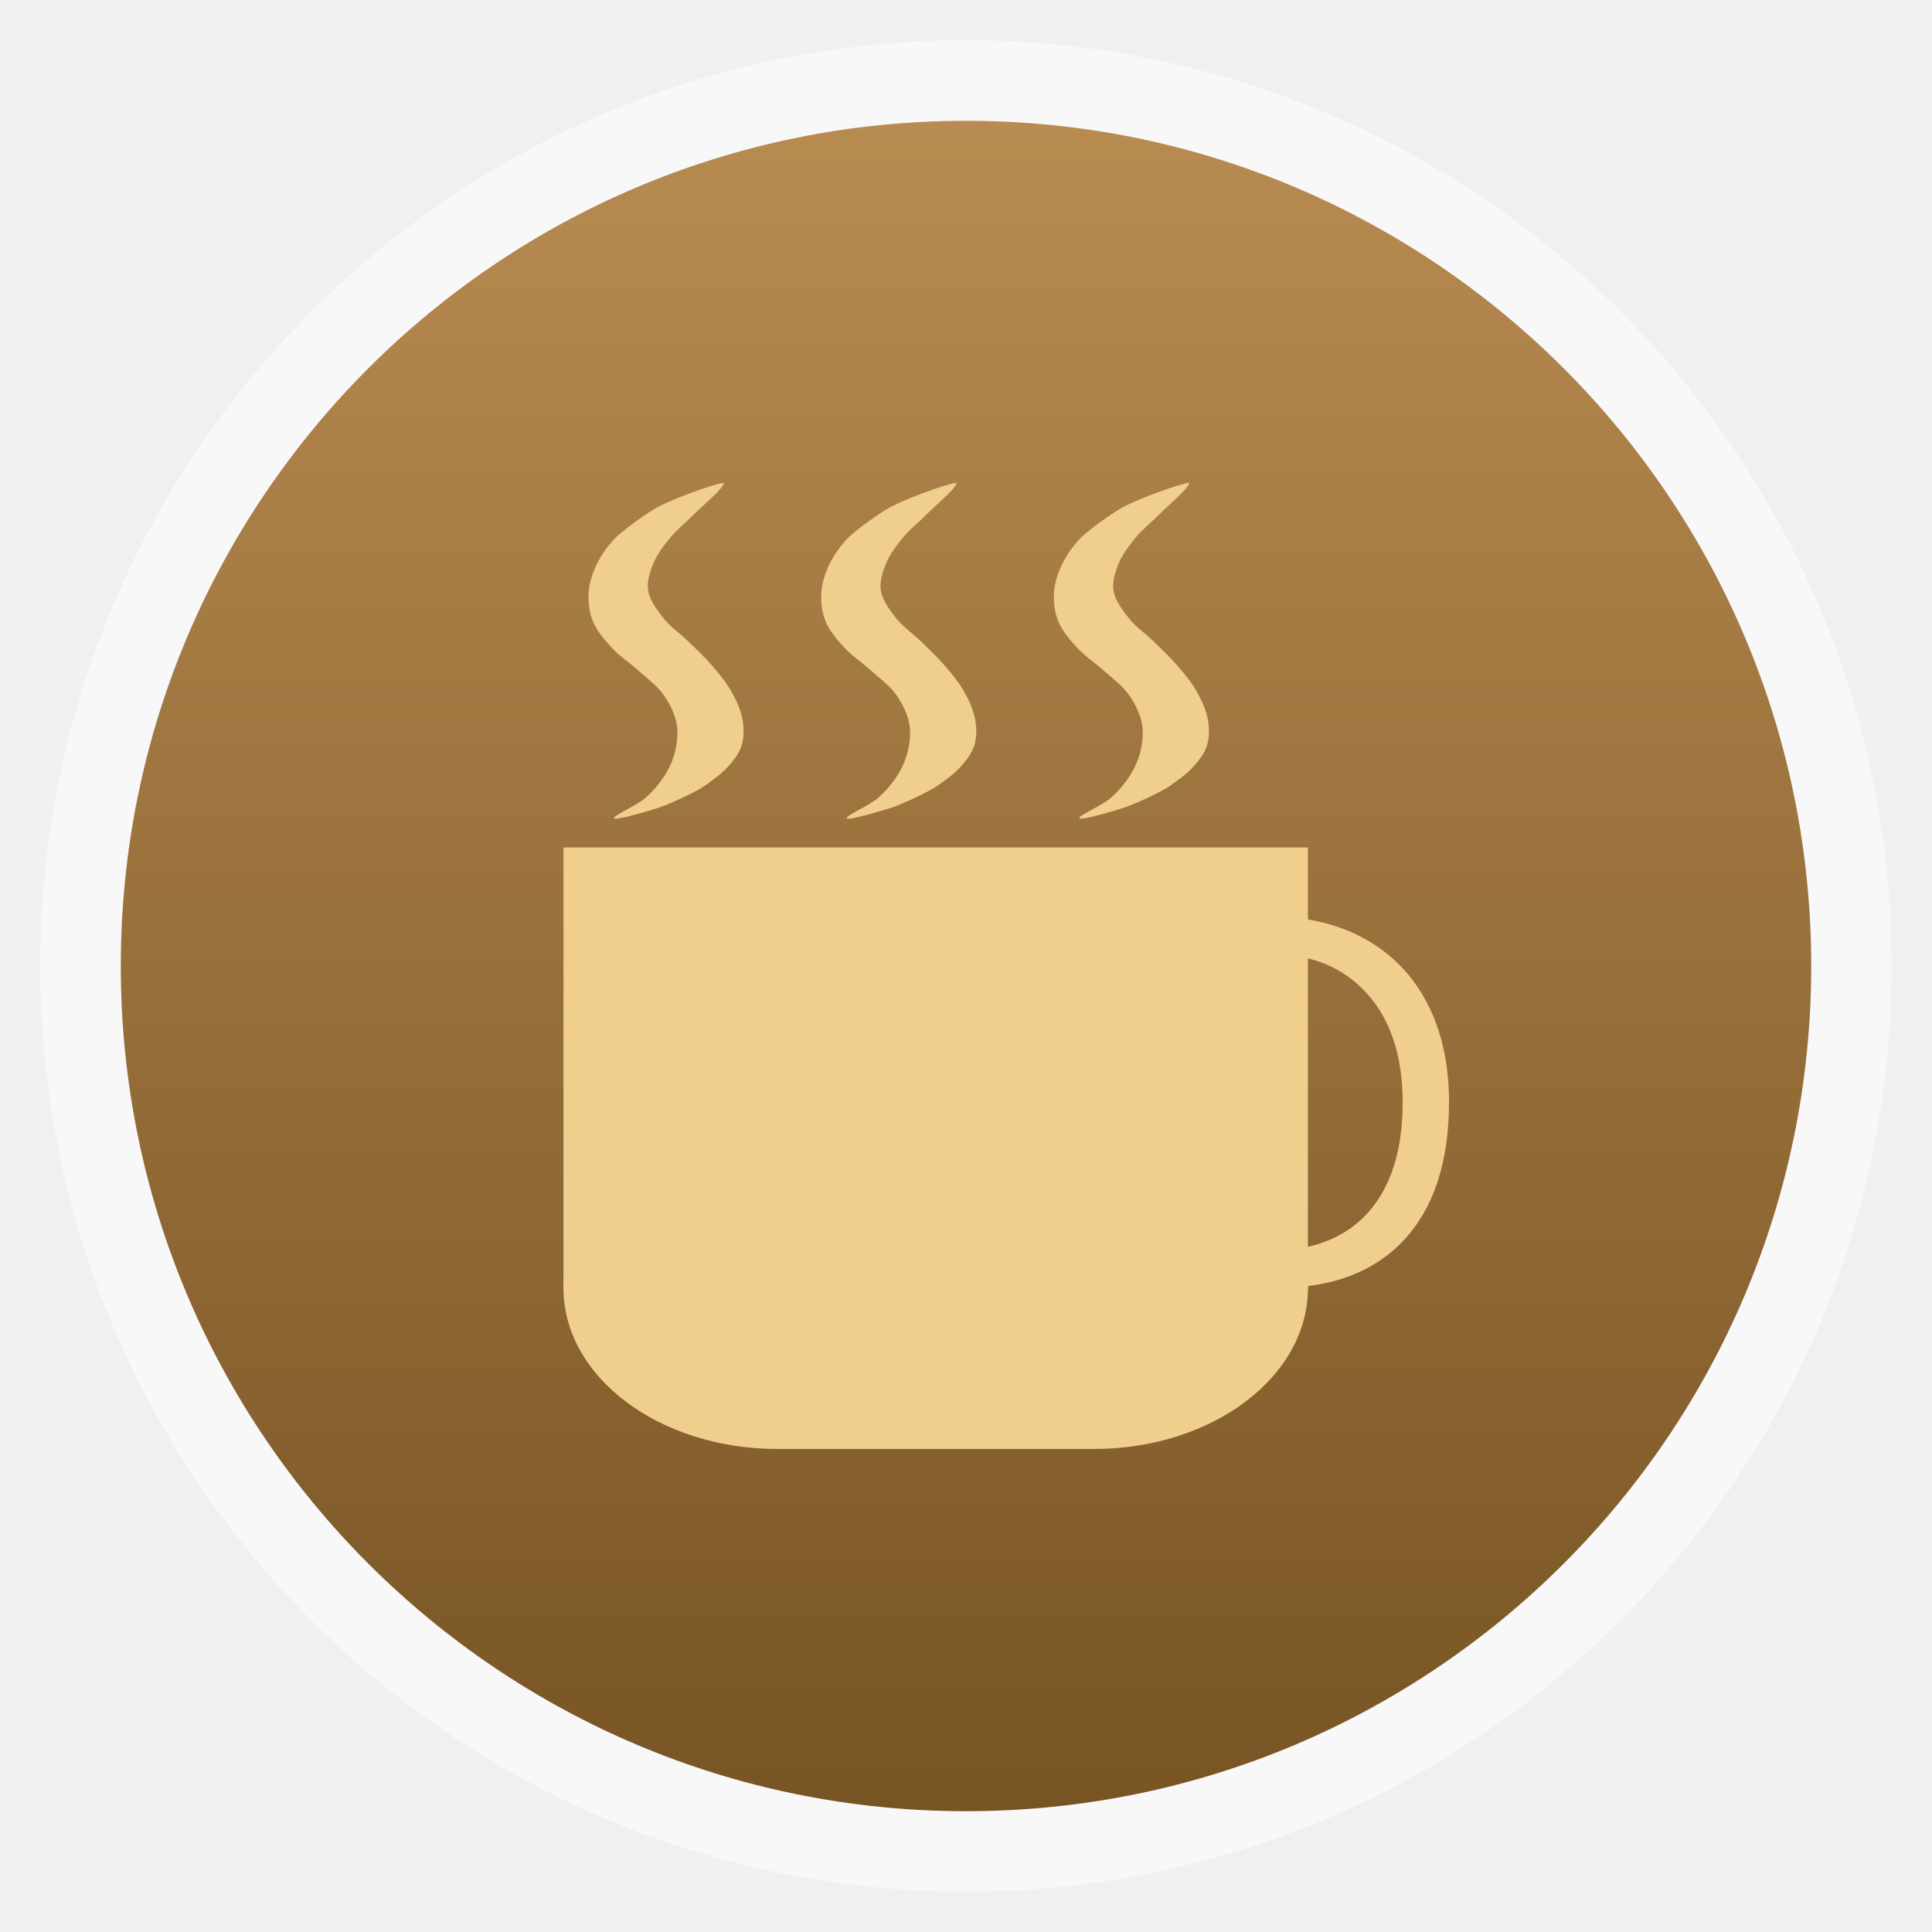
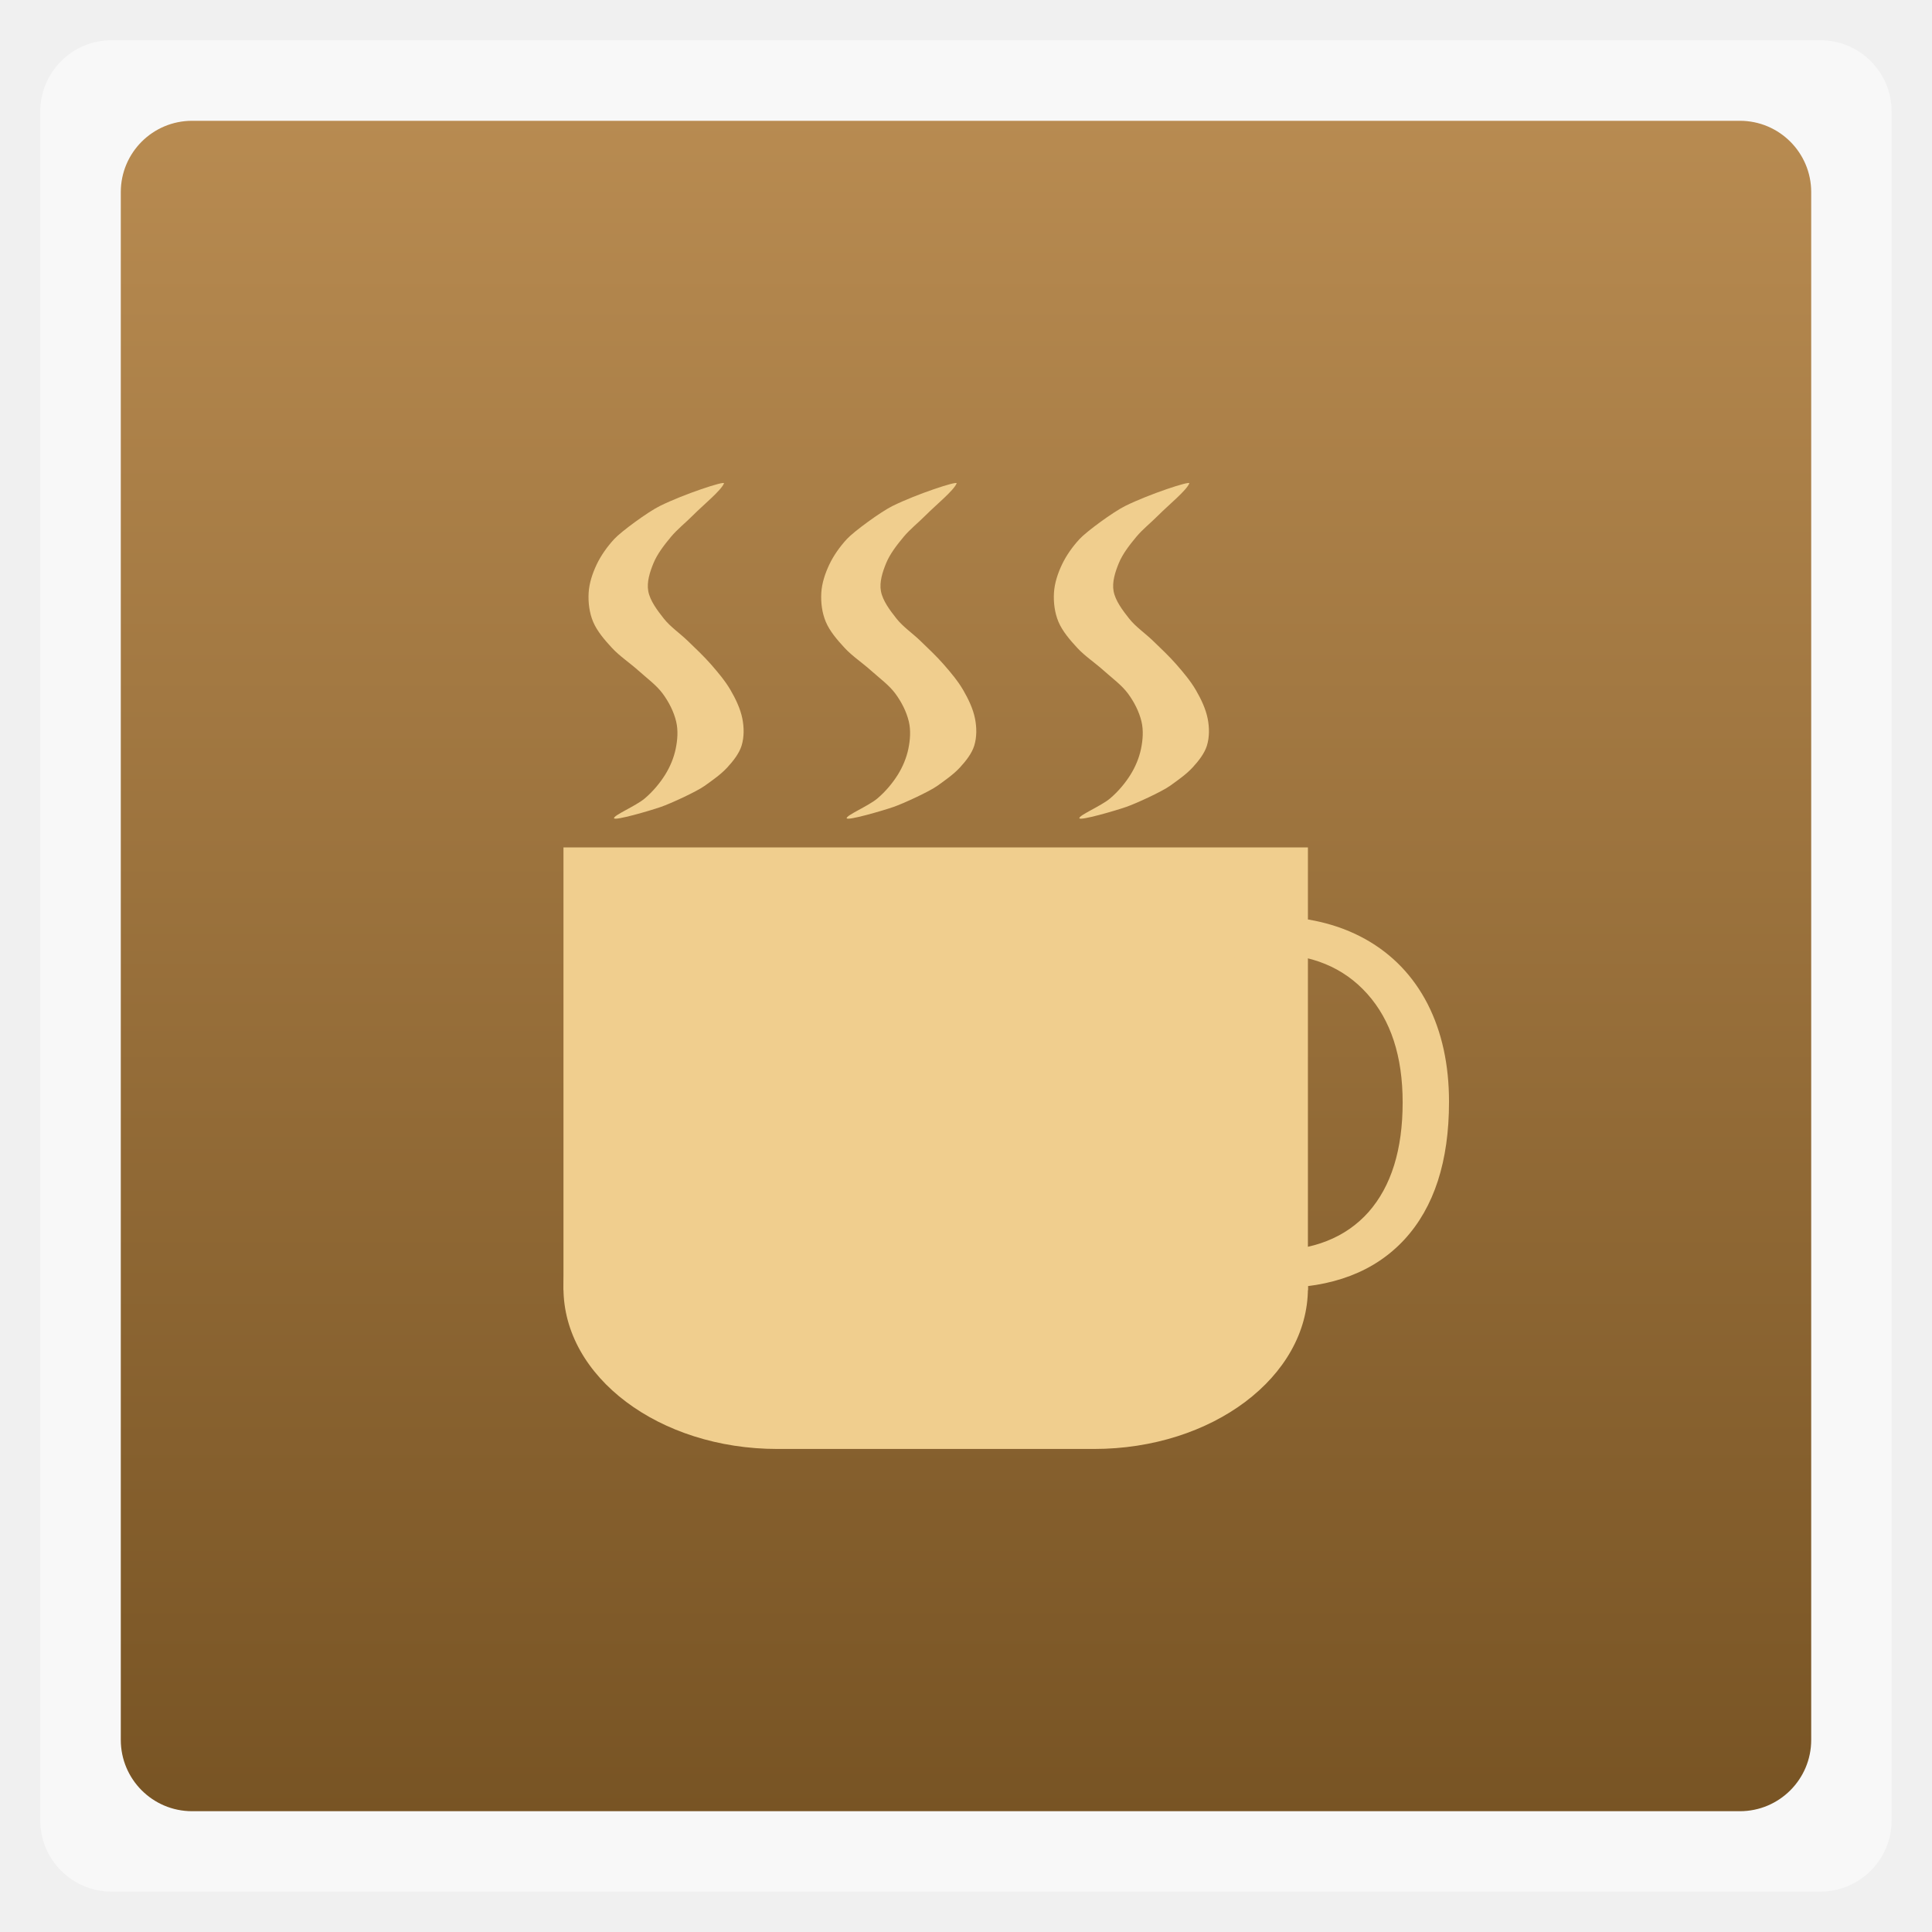
<svg xmlns="http://www.w3.org/2000/svg" xmlns:xlink="http://www.w3.org/1999/xlink" width="48" viewBox="0 0 13.547 13.547" height="48">
  <defs>
    <linearGradient id="linearGradient4460">
      <stop offset="0" style="stop-color:#785424" />
      <stop offset="1" style="stop-color:#b88b51" />
    </linearGradient>
    <linearGradient gradientTransform="matrix(1.10525 0 0 1.10525 -134.2787 -295.7618)" xlink:href="#linearGradient4460" id="linearGradient3960" y1="279.096" y2="268.33" gradientUnits="userSpaceOnUse" x2="0" />
  </defs>
  <g style="fill-rule:evenodd">
-     <rect width="12.982" x=".282" y=".282" rx="6.491" height="12.982" style="opacity:.5;fill:#fff" />
-     <rect width="11.853" x=".847" y=".847" rx="5.926" height="11.853" style="fill:url(#linearGradient3960)" />
+     <rect width="12.982" x=".282" y=".282" rx="0.5" height="12.982" style="opacity:.5;fill:#fff" />
+     <rect width="11.853" x=".847" y=".847" rx="0.5" height="11.853" style="fill:url(#linearGradient3960)" />
  </g>
  <g style="fill:#f0ce8e">
    <rect width="5.22" x="3.951" y="7.904" rx="1.5" height="2.256" ry="1.128" />
    <rect width="5.22" x="3.951" y="5.942" height="3.105" />
    <g style="word-spacing:0;line-height:125%;letter-spacing:0" transform="matrix(-.09145 0 0 .08874 17.52601 5.8197)">
      <path d="m 94.254,9.801 c -3.138,2.6e-5 -5.619,1.048 -7.441,3.145 -1.81,2.083 -2.715,4.941 -2.715,8.574 -6e-6,3.737 0.872,6.628 2.617,8.672 1.758,2.031 4.258,3.047 7.5,3.047 1.992,3e-6 4.264,-0.358 6.816,-1.074 l 0,2.91 c -1.979,0.742 -4.421,1.113 -7.324,1.113 -4.206,-1e-6 -7.454,-1.276 -9.746,-3.828 -2.279,-2.552 -3.418,-6.178 -3.418,-10.879 -2e-6,-2.943 0.547,-5.521 1.641,-7.734 1.107,-2.214 2.695,-3.919 4.766,-5.117 2.083,-1.198 4.531,-1.797 7.344,-1.797 2.995,2.9e-5 5.612,0.547 7.852,1.641 l -1.406,2.852 c -2.161,-1.016 -4.323,-1.523 -6.484,-1.523" />
    </g>
    <g transform="matrix(.05644 0 0 .04538 -3.85643 2.41087)">
      <path d="m 158.272,21.558 c 0.135,-0.429 -4.985,1.661 -7.969,3.5 -1.48,0.912 -4.797,3.938 -5.656,5.094 -0.888,1.194 -1.656,2.55 -2.188,3.938 -0.531,1.388 -0.929,2.898 -1,4.375 -0.071,1.487 0.085,3.097 0.562,4.5 0.491,1.444 1.42,2.792 2.344,4.031 0.943,1.265 2.224,2.317 3.281,3.5 1.033,1.155 2.217,2.218 3,3.531 0.788,1.321 1.402,2.841 1.688,4.344 0.258,1.355 0.168,2.848 -0.062,4.219 -0.23,1.369 -0.687,2.76 -1.312,4 -0.661,1.311 -1.521,2.589 -2.531,3.656 -1.104,1.165 -3.929,2.627 -3.812,3.062 0.108,0.403 4.403,-1.143 5.812,-1.75 1.221,-0.526 4.443,-2.364 5.469,-3.281 0.982,-0.878 2.004,-1.764 2.781,-2.812 0.747,-1.007 1.484,-2.176 1.781,-3.375 0.329,-1.329 0.313,-2.821 0.094,-4.188 -0.241,-1.503 -0.817,-3.014 -1.469,-4.406 -0.648,-1.384 -1.525,-2.681 -2.406,-3.938 -0.891,-1.271 -1.913,-2.46 -2.906,-3.656 -0.968,-1.166 -2.164,-2.172 -2.969,-3.438 -0.825,-1.298 -1.719,-2.774 -1.938,-4.25 -0.207,-1.394 0.199,-2.972 0.656,-4.344 0.476,-1.427 1.313,-2.767 2.156,-4.031 0.787,-1.181 1.829,-2.198 2.719,-3.312 1.307,-1.638 3.526,-3.862 3.875,-4.969 z" />
      <path d="m 187.177,21.558 c 0.135,-0.429 -4.985,1.661 -7.969,3.5 -1.48,0.912 -4.797,3.938 -5.656,5.094 -0.888,1.194 -1.656,2.55 -2.188,3.938 -0.531,1.388 -0.929,2.898 -1,4.375 -0.071,1.487 0.085,3.097 0.562,4.5 0.491,1.444 1.42,2.792 2.344,4.031 0.943,1.265 2.224,2.317 3.281,3.5 1.033,1.155 2.217,2.218 3,3.531 0.788,1.321 1.402,2.841 1.688,4.344 0.258,1.355 0.168,2.848 -0.062,4.219 -0.23,1.369 -0.687,2.76 -1.312,4 -0.661,1.311 -1.521,2.589 -2.531,3.656 -1.104,1.165 -3.929,2.627 -3.812,3.062 0.108,0.403 4.403,-1.143 5.812,-1.75 1.221,-0.526 4.443,-2.364 5.469,-3.281 0.982,-0.878 2.004,-1.764 2.781,-2.812 0.747,-1.007 1.484,-2.176 1.781,-3.375 0.329,-1.329 0.313,-2.821 0.094,-4.188 -0.241,-1.503 -0.817,-3.014 -1.469,-4.406 -0.648,-1.384 -1.525,-2.681 -2.406,-3.938 -0.891,-1.271 -1.913,-2.46 -2.906,-3.656 -0.968,-1.166 -2.164,-2.172 -2.969,-3.438 -0.825,-1.298 -1.719,-2.774 -1.938,-4.25 -0.207,-1.394 0.199,-2.972 0.656,-4.344 0.476,-1.427 1.313,-2.767 2.156,-4.031 0.787,-1.181 1.829,-2.198 2.719,-3.312 1.307,-1.638 3.526,-3.862 3.875,-4.969 z" />
      <path d="m 216.082,21.558 c 0.135,-0.429 -4.985,1.661 -7.969,3.5 -1.48,0.912 -4.797,3.938 -5.656,5.094 -0.888,1.194 -1.656,2.55 -2.188,3.938 -0.531,1.388 -0.929,2.898 -1,4.375 -0.071,1.487 0.085,3.097 0.562,4.5 0.491,1.444 1.42,2.792 2.344,4.031 0.943,1.265 2.224,2.317 3.281,3.5 1.033,1.155 2.217,2.218 3,3.531 0.788,1.321 1.402,2.841 1.688,4.344 0.258,1.355 0.168,2.848 -0.062,4.219 -0.23,1.369 -0.687,2.76 -1.312,4 -0.661,1.311 -1.521,2.589 -2.531,3.656 -1.104,1.165 -3.929,2.627 -3.812,3.062 0.108,0.403 4.403,-1.143 5.812,-1.75 1.221,-0.526 4.443,-2.364 5.469,-3.281 0.982,-0.878 2.004,-1.764 2.781,-2.812 0.747,-1.007 1.484,-2.176 1.781,-3.375 0.329,-1.329 0.313,-2.821 0.094,-4.188 -0.241,-1.503 -0.817,-3.014 -1.469,-4.406 -0.648,-1.384 -1.525,-2.681 -2.406,-3.938 -0.891,-1.271 -1.913,-2.46 -2.906,-3.656 -0.968,-1.166 -2.164,-2.172 -2.969,-3.438 -0.825,-1.298 -1.719,-2.774 -1.938,-4.25 -0.207,-1.394 0.199,-2.972 0.656,-4.344 0.476,-1.427 1.313,-2.767 2.156,-4.031 0.787,-1.181 1.829,-2.198 2.719,-3.312 1.307,-1.638 3.526,-3.862 3.875,-4.969 z" />
    </g>
  </g>
</svg>
